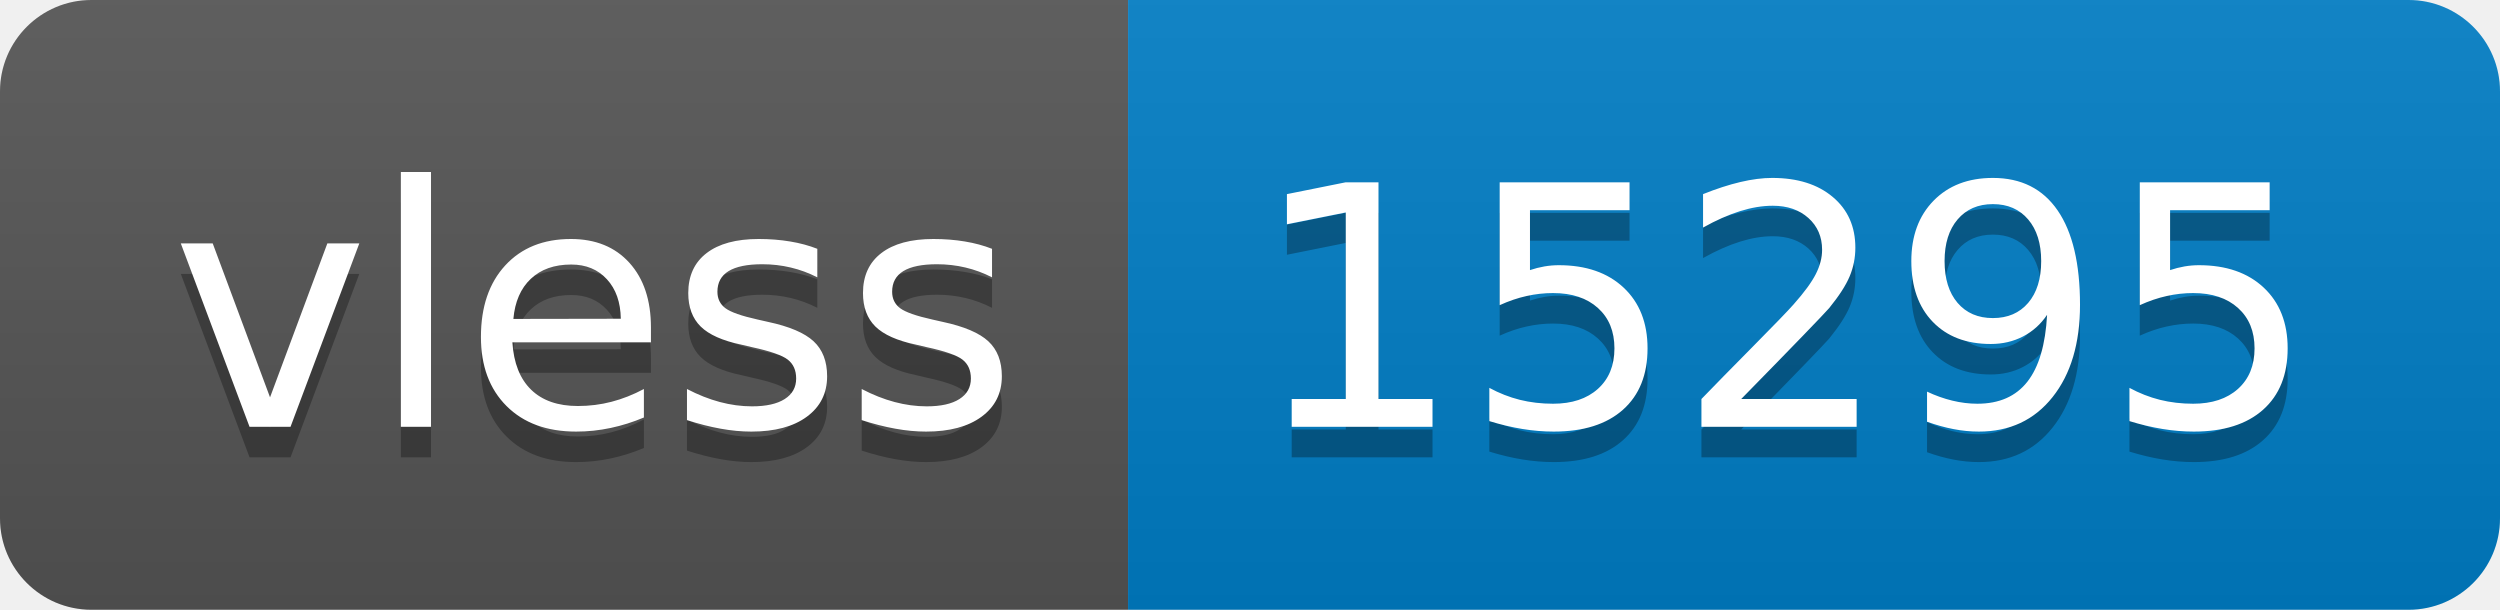
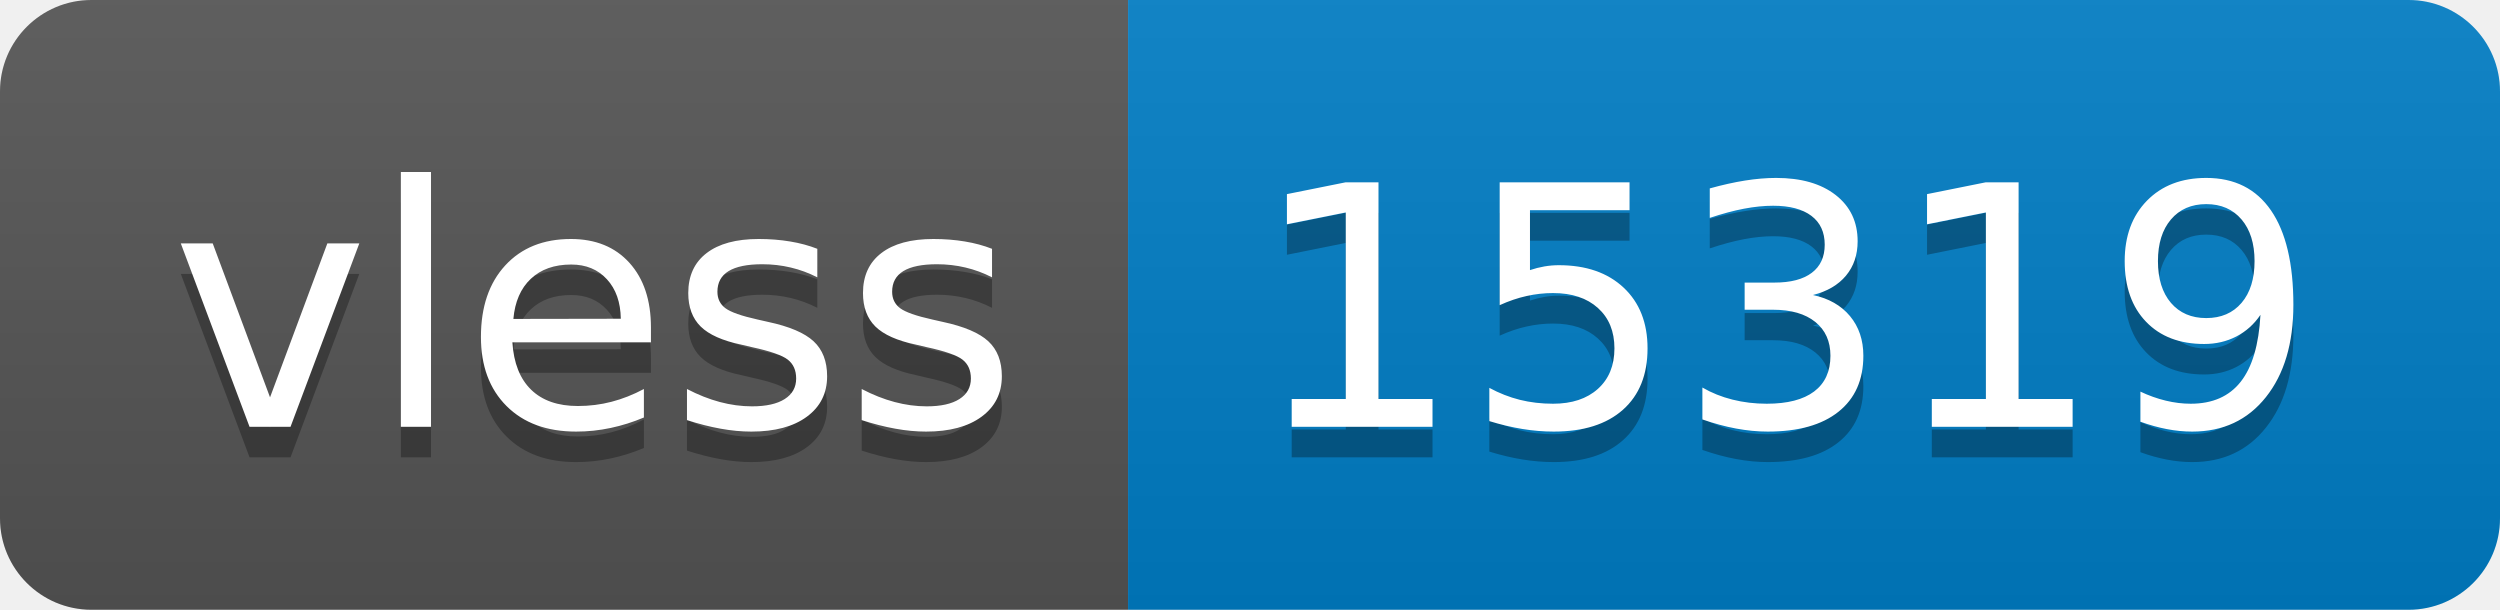
- <svg xmlns="http://www.w3.org/2000/svg" width="82" height="20" role="img" aria-label="vless: 15295">
+ <svg xmlns="http://www.w3.org/2000/svg" width="82" height="20" role="img" aria-label="vless: 15319">
  <linearGradient id="s" x2="0" y2="100%">
    <stop offset="0" stop-color="#bbb" stop-opacity=".1" />
    <stop offset="1" stop-opacity=".1" />
  </linearGradient>
  <clipPath id="r">
    <rect width="82" height="20" rx="3" fill="#fff" />
  </clipPath>
  <g clip-path="url(#r)">
    <rect width="37" height="20" fill="#555" />
    <rect x="37" width="45" height="20" fill="#007ec6" />
    <rect width="82" height="20" fill="url(#s)" />
  </g>
  <g fill="#fff" text-anchor="middle" font-family="Verdana,Geneva,DejaVu Sans,sans-serif" text-rendering="geometricPrecision" font-size="110">
    <text aria-hidden="true" x="195" y="150" fill="#010101" fill-opacity=".3" transform="scale(.1)" textLength="270">vless</text>
    <text x="195" y="140" transform="scale(.1)" fill="#fff" textLength="270">vless</text>
-     <text aria-hidden="true" x="585" y="150" fill="#010101" fill-opacity=".3" transform="scale(.1)" textLength="350">15295</text>
-     <text x="585" y="140" transform="scale(.1)" fill="#fff" textLength="350">15295</text>
+     <text aria-hidden="true" x="585" y="150" fill="#010101" fill-opacity=".3" transform="scale(.1)" textLength="350">15319</text>
+     <text x="585" y="140" transform="scale(.1)" fill="#fff" textLength="350">15319</text>
  </g>
</svg>
